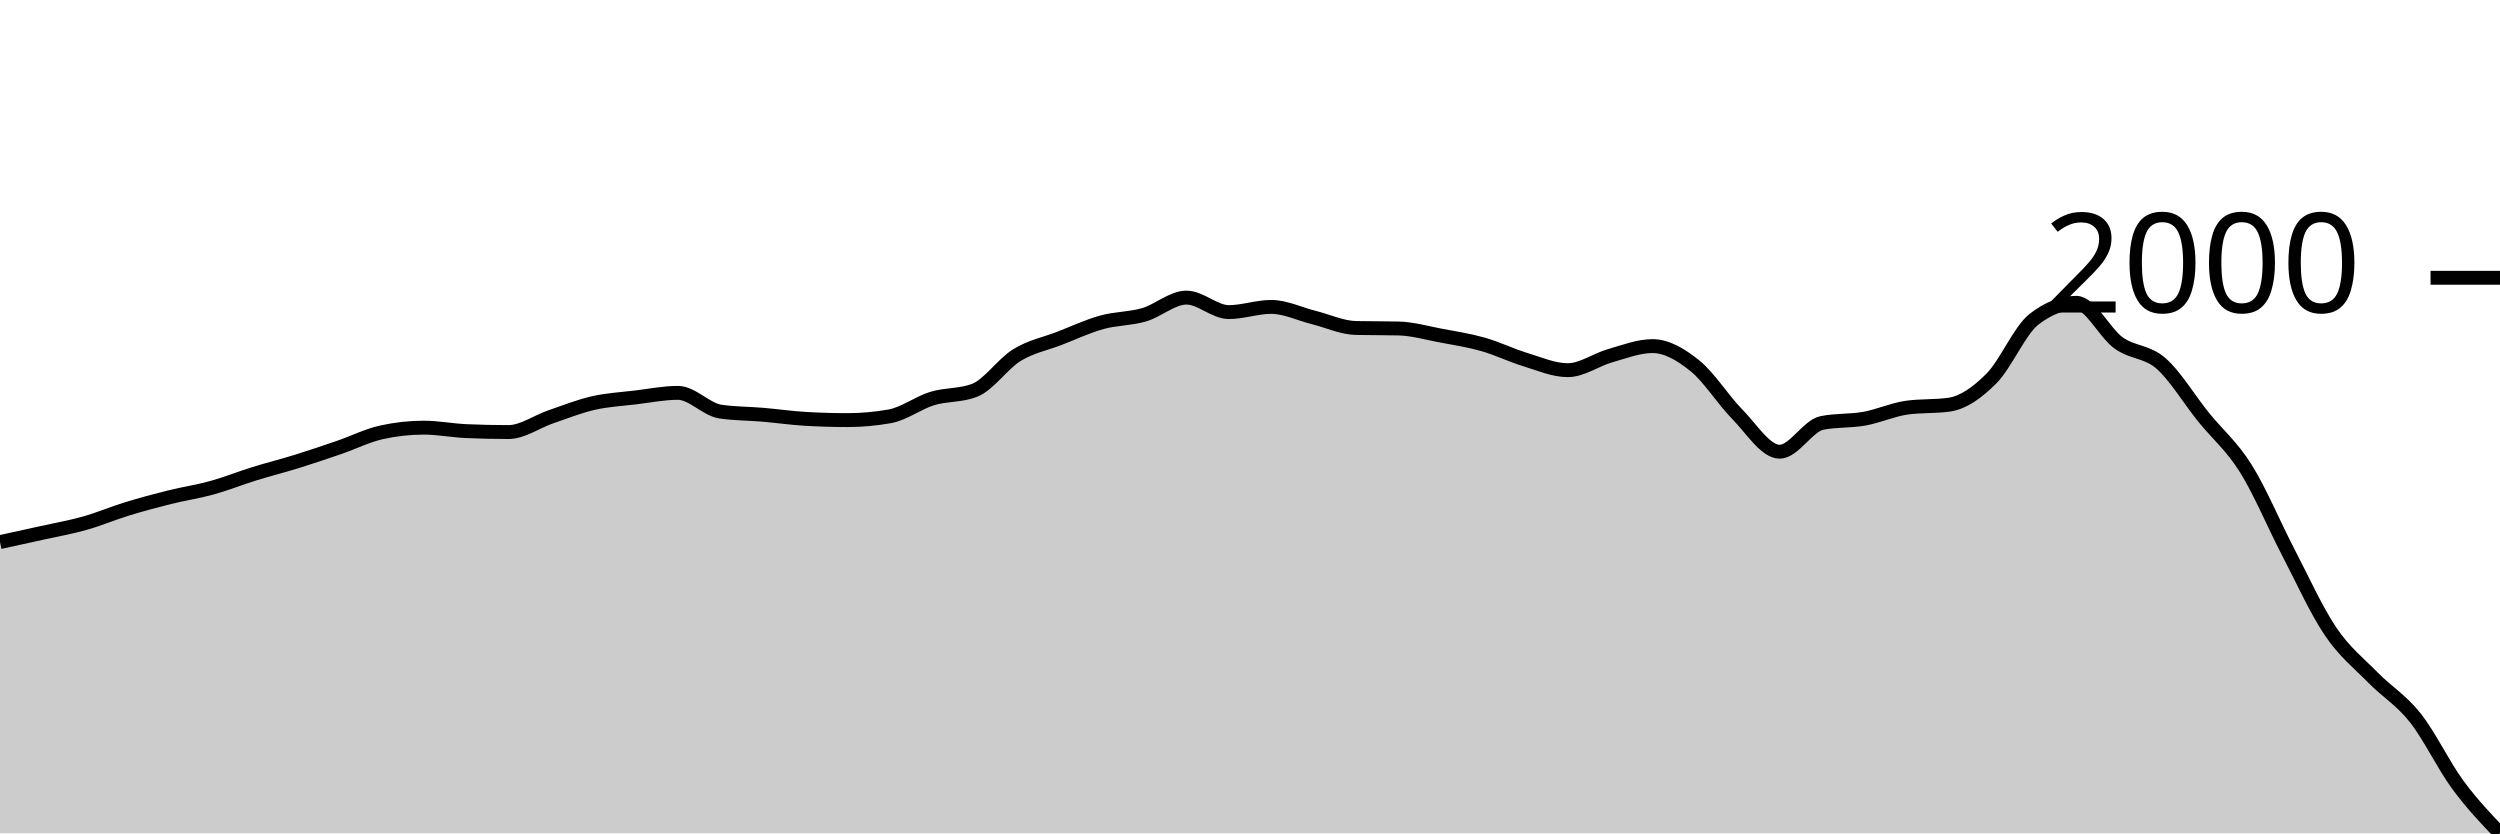
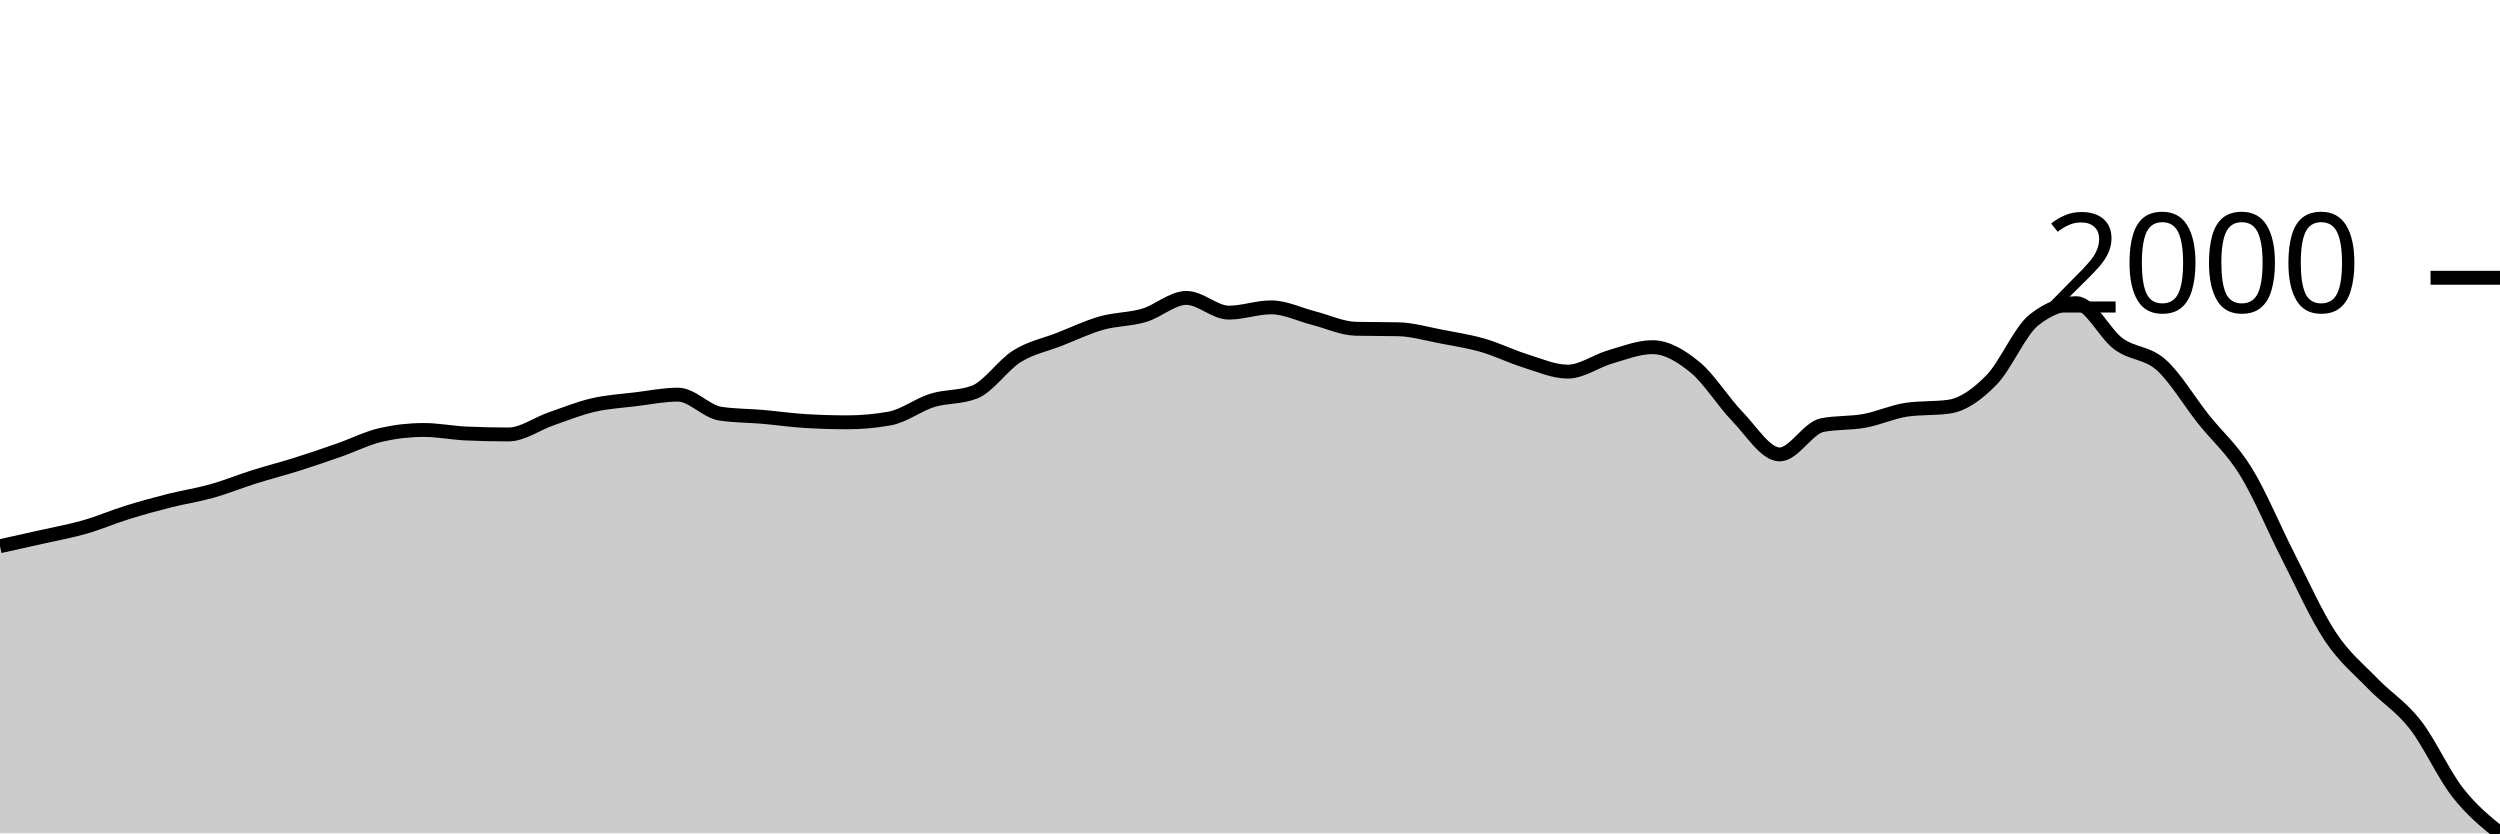
<svg xmlns="http://www.w3.org/2000/svg" viewBox="0 0 180 60">
  <g transform="translate(0,20)">
-     <path class="area" fill="rgba(0, 0, 0, 0.2)" d="M0,19.031C1.017,18.81,2.034,18.589,3.051,18.362C4.068,18.135,5.085,17.958,6.102,17.671C7.119,17.384,8.136,16.951,9.153,16.639C10.169,16.328,11.186,16.054,12.203,15.801C13.22,15.547,14.237,15.402,15.254,15.12C16.271,14.839,17.288,14.427,18.305,14.112C19.322,13.796,20.339,13.543,21.356,13.228C22.373,12.912,23.39,12.568,24.407,12.219C25.424,11.869,26.441,11.357,27.458,11.131C28.475,10.904,29.492,10.791,30.508,10.791C31.525,10.791,32.542,10.995,33.559,11.04C34.576,11.085,35.593,11.108,36.61,11.108C37.627,11.108,38.644,10.356,39.661,10.009C40.678,9.661,41.695,9.255,42.712,9.022C43.729,8.79,44.746,8.737,45.763,8.614C46.78,8.492,47.797,8.286,48.814,8.286C49.831,8.286,50.847,9.483,51.864,9.634C52.881,9.786,53.898,9.774,54.915,9.861C55.932,9.948,56.949,10.095,57.966,10.156C58.983,10.216,60,10.247,61.017,10.247C62.034,10.247,63.051,10.156,64.068,9.974C65.085,9.793,66.102,9.005,67.119,8.694C68.136,8.382,69.153,8.497,70.169,8.104C71.186,7.711,72.203,6.189,73.22,5.565C74.237,4.942,75.254,4.757,76.271,4.364C77.288,3.971,78.305,3.491,79.322,3.208C80.339,2.924,81.356,2.96,82.373,2.664C83.39,2.367,84.407,1.428,85.424,1.428C86.441,1.428,87.458,2.471,88.475,2.471C89.492,2.471,90.508,2.097,91.525,2.097C92.542,2.097,93.559,2.603,94.576,2.856C95.593,3.109,96.61,3.593,97.627,3.616C98.644,3.638,99.661,3.627,100.678,3.65C101.695,3.672,102.712,3.969,103.729,4.16C104.746,4.351,105.763,4.506,106.78,4.795C107.797,5.084,108.814,5.584,109.831,5.894C110.847,6.204,111.864,6.653,112.881,6.653C113.898,6.653,114.915,5.9,115.932,5.611C116.949,5.322,117.966,4.919,118.983,4.919C120,4.919,121.017,5.518,122.034,6.336C123.051,7.154,124.068,8.796,125.085,9.827C126.102,10.859,127.119,12.525,128.136,12.525C129.153,12.525,130.169,10.655,131.186,10.451C132.203,10.247,133.22,10.328,134.237,10.145C135.254,9.961,136.271,9.495,137.288,9.351C138.305,9.208,139.322,9.279,140.339,9.136C141.356,8.992,142.373,8.267,143.39,7.243C144.407,6.219,145.424,3.786,146.441,2.992C147.458,2.199,148.475,1.802,149.492,1.802C150.508,1.802,151.525,3.965,152.542,4.693C153.559,5.42,154.576,5.278,155.593,6.166C156.61,7.054,157.627,8.76,158.644,10.02C159.661,11.28,160.678,12.105,161.695,13.726C162.712,15.347,163.729,17.79,164.746,19.745C165.763,21.7,166.78,23.952,167.797,25.458C168.814,26.963,169.831,27.742,170.847,28.779C171.864,29.816,172.881,30.396,173.898,31.68C174.915,32.965,175.932,35.1,176.949,36.486C177.966,37.873,178.983,38.936,180,40L180,40C178.983,40,177.966,40,176.949,40C175.932,40,174.915,40,173.898,40C172.881,40,171.864,40,170.847,40C169.831,40,168.814,40,167.797,40C166.78,40,165.763,40,164.746,40C163.729,40,162.712,40,161.695,40C160.678,40,159.661,40,158.644,40C157.627,40,156.61,40,155.593,40C154.576,40,153.559,40,152.542,40C151.525,40,150.508,40,149.492,40C148.475,40,147.458,40,146.441,40C145.424,40,144.407,40,143.39,40C142.373,40,141.356,40,140.339,40C139.322,40,138.305,40,137.288,40C136.271,40,135.254,40,134.237,40C133.22,40,132.203,40,131.186,40C130.169,40,129.153,40,128.136,40C127.119,40,126.102,40,125.085,40C124.068,40,123.051,40,122.034,40C121.017,40,120,40,118.983,40C117.966,40,116.949,40,115.932,40C114.915,40,113.898,40,112.881,40C111.864,40,110.847,40,109.831,40C108.814,40,107.797,40,106.78,40C105.763,40,104.746,40,103.729,40C102.712,40,101.695,40,100.678,40C99.661,40,98.644,40,97.627,40C96.61,40,95.593,40,94.576,40C93.559,40,92.542,40,91.525,40C90.508,40,89.492,40,88.475,40C87.458,40,86.441,40,85.424,40C84.407,40,83.39,40,82.373,40C81.356,40,80.339,40,79.322,40C78.305,40,77.288,40,76.271,40C75.254,40,74.237,40,73.22,40C72.203,40,71.186,40,70.169,40C69.153,40,68.136,40,67.119,40C66.102,40,65.085,40,64.068,40C63.051,40,62.034,40,61.017,40C60,40,58.983,40,57.966,40C56.949,40,55.932,40,54.915,40C53.898,40,52.881,40,51.864,40C50.847,40,49.831,40,48.814,40C47.797,40,46.78,40,45.763,40C44.746,40,43.729,40,42.712,40C41.695,40,40.678,40,39.661,40C38.644,40,37.627,40,36.61,40C35.593,40,34.576,40,33.559,40C32.542,40,31.525,40,30.508,40C29.492,40,28.475,40,27.458,40C26.441,40,25.424,40,24.407,40C23.39,40,22.373,40,21.356,40C20.339,40,19.322,40,18.305,40C17.288,40,16.271,40,15.254,40C14.237,40,13.22,40,12.203,40C11.186,40,10.169,40,9.153,40C8.136,40,7.119,40,6.102,40C5.085,40,4.068,40,3.051,40C2.034,40,1.017,40,0,40Z" />
-     <path class="line" stroke="black" fill="none" d="M0,19.031C1.017,18.81,2.034,18.589,3.051,18.362C4.068,18.135,5.085,17.958,6.102,17.671C7.119,17.384,8.136,16.951,9.153,16.639C10.169,16.328,11.186,16.054,12.203,15.801C13.22,15.547,14.237,15.402,15.254,15.12C16.271,14.839,17.288,14.427,18.305,14.112C19.322,13.796,20.339,13.543,21.356,13.228C22.373,12.912,23.39,12.568,24.407,12.219C25.424,11.869,26.441,11.357,27.458,11.131C28.475,10.904,29.492,10.791,30.508,10.791C31.525,10.791,32.542,10.995,33.559,11.04C34.576,11.085,35.593,11.108,36.61,11.108C37.627,11.108,38.644,10.356,39.661,10.009C40.678,9.661,41.695,9.255,42.712,9.022C43.729,8.79,44.746,8.737,45.763,8.614C46.78,8.492,47.797,8.286,48.814,8.286C49.831,8.286,50.847,9.483,51.864,9.634C52.881,9.786,53.898,9.774,54.915,9.861C55.932,9.948,56.949,10.095,57.966,10.156C58.983,10.216,60,10.247,61.017,10.247C62.034,10.247,63.051,10.156,64.068,9.974C65.085,9.793,66.102,9.005,67.119,8.694C68.136,8.382,69.153,8.497,70.169,8.104C71.186,7.711,72.203,6.189,73.22,5.565C74.237,4.942,75.254,4.757,76.271,4.364C77.288,3.971,78.305,3.491,79.322,3.208C80.339,2.924,81.356,2.96,82.373,2.664C83.39,2.367,84.407,1.428,85.424,1.428C86.441,1.428,87.458,2.471,88.475,2.471C89.492,2.471,90.508,2.097,91.525,2.097C92.542,2.097,93.559,2.603,94.576,2.856C95.593,3.109,96.61,3.593,97.627,3.616C98.644,3.638,99.661,3.627,100.678,3.65C101.695,3.672,102.712,3.969,103.729,4.16C104.746,4.351,105.763,4.506,106.78,4.795C107.797,5.084,108.814,5.584,109.831,5.894C110.847,6.204,111.864,6.653,112.881,6.653C113.898,6.653,114.915,5.9,115.932,5.611C116.949,5.322,117.966,4.919,118.983,4.919C120,4.919,121.017,5.518,122.034,6.336C123.051,7.154,124.068,8.796,125.085,9.827C126.102,10.859,127.119,12.525,128.136,12.525C129.153,12.525,130.169,10.655,131.186,10.451C132.203,10.247,133.22,10.328,134.237,10.145C135.254,9.961,136.271,9.495,137.288,9.351C138.305,9.208,139.322,9.279,140.339,9.136C141.356,8.992,142.373,8.267,143.39,7.243C144.407,6.219,145.424,3.786,146.441,2.992C147.458,2.199,148.475,1.802,149.492,1.802C150.508,1.802,151.525,3.965,152.542,4.693C153.559,5.42,154.576,5.278,155.593,6.166C156.61,7.054,157.627,8.76,158.644,10.02C159.661,11.28,160.678,12.105,161.695,13.726C162.712,15.347,163.729,17.79,164.746,19.745C165.763,21.7,166.78,23.952,167.797,25.458C168.814,26.963,169.831,27.742,170.847,28.779C171.864,29.816,172.881,30.396,173.898,31.68C174.915,32.965,175.932,35.1,176.949,36.486C177.966,37.873,178.983,38.936,180,40" />
+     <path class="area" fill="rgba(0, 0, 0, 0.2)" d="M0,19.327C1.017,19.102,2.034,18.878,3.051,18.647C4.068,18.417,5.085,18.237,6.102,17.945C7.119,17.654,8.136,17.214,9.153,16.898C10.169,16.581,11.186,16.303,12.203,16.046C13.22,15.789,14.237,15.641,15.254,15.355C16.271,15.07,17.288,14.651,18.305,14.331C19.322,14.011,20.339,13.753,21.356,13.433C22.373,13.113,23.39,12.764,24.407,12.409C25.424,12.054,26.441,11.534,27.458,11.304C28.475,11.073,29.492,10.958,30.508,10.958C31.525,10.958,32.542,11.165,33.559,11.212C34.576,11.258,35.593,11.281,36.61,11.281C37.627,11.281,38.644,10.517,39.661,10.164C40.678,9.811,41.695,9.399,42.712,9.163C43.729,8.927,44.746,8.873,45.763,8.748C46.78,8.624,47.797,8.414,48.814,8.414C49.831,8.414,50.847,9.631,51.864,9.784C52.881,9.938,53.898,9.926,54.915,10.014C55.932,10.103,56.949,10.252,57.966,10.314C58.983,10.375,60,10.406,61.017,10.406C62.034,10.406,63.051,10.314,64.068,10.129C65.085,9.945,66.102,9.145,67.119,8.829C68.136,8.512,69.153,8.629,70.169,8.23C71.186,7.831,72.203,6.285,73.22,5.652C74.237,5.019,75.254,4.831,76.271,4.432C77.288,4.033,78.305,3.545,79.322,3.258C80.339,2.97,81.356,3.006,82.373,2.705C83.39,2.404,84.407,1.45,85.424,1.45C86.441,1.45,87.458,2.509,88.475,2.509C89.492,2.509,90.508,2.129,91.525,2.129C92.542,2.129,93.559,2.644,94.576,2.901C95.593,3.158,96.61,3.649,97.627,3.672C98.644,3.695,99.661,3.683,100.678,3.706C101.695,3.729,102.712,4.031,103.729,4.224C104.746,4.418,105.763,4.576,106.78,4.869C107.797,5.163,108.814,5.671,109.831,5.986C110.847,6.3,111.864,6.757,112.881,6.757C113.898,6.757,114.915,5.991,115.932,5.698C116.949,5.404,117.966,4.996,118.983,4.996C120,4.996,121.017,5.604,122.034,6.435C123.051,7.265,124.068,8.932,125.085,9.98C126.102,11.027,127.119,12.719,128.136,12.719C129.153,12.719,130.169,10.82,131.186,10.613C132.203,10.406,133.22,10.488,134.237,10.302C135.254,10.116,136.271,9.642,137.288,9.496C138.305,9.351,139.322,9.424,140.339,9.278C141.356,9.132,142.373,8.395,143.39,7.355C144.407,6.316,145.424,3.845,146.441,3.039C147.458,2.233,148.475,1.83,149.492,1.83C150.508,1.83,151.525,4.027,152.542,4.765C153.559,5.504,154.576,5.36,155.593,6.262C156.61,7.164,157.627,8.896,158.644,10.176C159.661,11.455,160.678,12.294,161.695,13.94C162.712,15.586,163.729,18.066,164.746,20.052C165.763,22.037,166.78,24.324,167.797,25.853C168.814,27.382,169.831,28.173,170.847,29.226C171.864,30.279,172.881,30.868,173.898,32.173C174.915,33.477,175.932,35.749,176.949,37.053C177.966,38.358,178.983,39.179,180,40L180,40C178.983,40,177.966,40,176.949,40C175.932,40,174.915,40,173.898,40C172.881,40,171.864,40,170.847,40C169.831,40,168.814,40,167.797,40C166.78,40,165.763,40,164.746,40C163.729,40,162.712,40,161.695,40C160.678,40,159.661,40,158.644,40C157.627,40,156.61,40,155.593,40C154.576,40,153.559,40,152.542,40C151.525,40,150.508,40,149.492,40C148.475,40,147.458,40,146.441,40C145.424,40,144.407,40,143.39,40C142.373,40,141.356,40,140.339,40C139.322,40,138.305,40,137.288,40C136.271,40,135.254,40,134.237,40C133.22,40,132.203,40,131.186,40C130.169,40,129.153,40,128.136,40C127.119,40,126.102,40,125.085,40C124.068,40,123.051,40,122.034,40C121.017,40,120,40,118.983,40C117.966,40,116.949,40,115.932,40C114.915,40,113.898,40,112.881,40C111.864,40,110.847,40,109.831,40C108.814,40,107.797,40,106.78,40C105.763,40,104.746,40,103.729,40C102.712,40,101.695,40,100.678,40C99.661,40,98.644,40,97.627,40C96.61,40,95.593,40,94.576,40C93.559,40,92.542,40,91.525,40C90.508,40,89.492,40,88.475,40C87.458,40,86.441,40,85.424,40C84.407,40,83.39,40,82.373,40C81.356,40,80.339,40,79.322,40C78.305,40,77.288,40,76.271,40C75.254,40,74.237,40,73.22,40C72.203,40,71.186,40,70.169,40C69.153,40,68.136,40,67.119,40C66.102,40,65.085,40,64.068,40C63.051,40,62.034,40,61.017,40C60,40,58.983,40,57.966,40C56.949,40,55.932,40,54.915,40C53.898,40,52.881,40,51.864,40C50.847,40,49.831,40,48.814,40C47.797,40,46.78,40,45.763,40C44.746,40,43.729,40,42.712,40C41.695,40,40.678,40,39.661,40C38.644,40,37.627,40,36.61,40C35.593,40,34.576,40,33.559,40C32.542,40,31.525,40,30.508,40C29.492,40,28.475,40,27.458,40C26.441,40,25.424,40,24.407,40C23.39,40,22.373,40,21.356,40C20.339,40,19.322,40,18.305,40C17.288,40,16.271,40,15.254,40C14.237,40,13.22,40,12.203,40C11.186,40,10.169,40,9.153,40C8.136,40,7.119,40,6.102,40C5.085,40,4.068,40,3.051,40C2.034,40,1.017,40,0,40Z" />
+     <path class="line" stroke="black" fill="none" d="M0,19.327C1.017,19.102,2.034,18.878,3.051,18.647C4.068,18.417,5.085,18.237,6.102,17.945C7.119,17.654,8.136,17.214,9.153,16.898C10.169,16.581,11.186,16.303,12.203,16.046C13.22,15.789,14.237,15.641,15.254,15.355C16.271,15.07,17.288,14.651,18.305,14.331C19.322,14.011,20.339,13.753,21.356,13.433C22.373,13.113,23.39,12.764,24.407,12.409C25.424,12.054,26.441,11.534,27.458,11.304C28.475,11.073,29.492,10.958,30.508,10.958C31.525,10.958,32.542,11.165,33.559,11.212C34.576,11.258,35.593,11.281,36.61,11.281C37.627,11.281,38.644,10.517,39.661,10.164C40.678,9.811,41.695,9.399,42.712,9.163C43.729,8.927,44.746,8.873,45.763,8.748C46.78,8.624,47.797,8.414,48.814,8.414C49.831,8.414,50.847,9.631,51.864,9.784C52.881,9.938,53.898,9.926,54.915,10.014C55.932,10.103,56.949,10.252,57.966,10.314C58.983,10.375,60,10.406,61.017,10.406C62.034,10.406,63.051,10.314,64.068,10.129C65.085,9.945,66.102,9.145,67.119,8.829C68.136,8.512,69.153,8.629,70.169,8.23C71.186,7.831,72.203,6.285,73.22,5.652C74.237,5.019,75.254,4.831,76.271,4.432C77.288,4.033,78.305,3.545,79.322,3.258C80.339,2.97,81.356,3.006,82.373,2.705C83.39,2.404,84.407,1.45,85.424,1.45C86.441,1.45,87.458,2.509,88.475,2.509C89.492,2.509,90.508,2.129,91.525,2.129C92.542,2.129,93.559,2.644,94.576,2.901C95.593,3.158,96.61,3.649,97.627,3.672C98.644,3.695,99.661,3.683,100.678,3.706C101.695,3.729,102.712,4.031,103.729,4.224C104.746,4.418,105.763,4.576,106.78,4.869C107.797,5.163,108.814,5.671,109.831,5.986C110.847,6.3,111.864,6.757,112.881,6.757C113.898,6.757,114.915,5.991,115.932,5.698C116.949,5.404,117.966,4.996,118.983,4.996C120,4.996,121.017,5.604,122.034,6.435C123.051,7.265,124.068,8.932,125.085,9.98C126.102,11.027,127.119,12.719,128.136,12.719C129.153,12.719,130.169,10.82,131.186,10.613C132.203,10.406,133.22,10.488,134.237,10.302C135.254,10.116,136.271,9.642,137.288,9.496C138.305,9.351,139.322,9.424,140.339,9.278C141.356,9.132,142.373,8.395,143.39,7.355C144.407,6.316,145.424,3.845,146.441,3.039C147.458,2.233,148.475,1.83,149.492,1.83C150.508,1.83,151.525,4.027,152.542,4.765C153.559,5.504,154.576,5.36,155.593,6.262C156.61,7.164,157.627,8.896,158.644,10.176C159.661,11.455,160.678,12.294,161.695,13.94C162.712,15.586,163.729,18.066,164.746,20.052C165.763,22.037,166.78,24.324,167.797,25.853C168.814,27.382,169.831,28.173,170.847,29.226C171.864,30.279,172.881,30.868,173.898,32.173C174.915,33.477,175.932,35.749,176.949,37.053C177.966,38.358,178.983,39.179,180,40" />
    <path class="axis-ceiling" stroke-width="1" stroke="black" fill="none" d="M175,0L180,0" />
    <text class="axis-ceiling-label" font-family="sans-serif" text-anchor="end" font-size="10px" x="170" y="2.5">2000</text>
  </g>
</svg>
